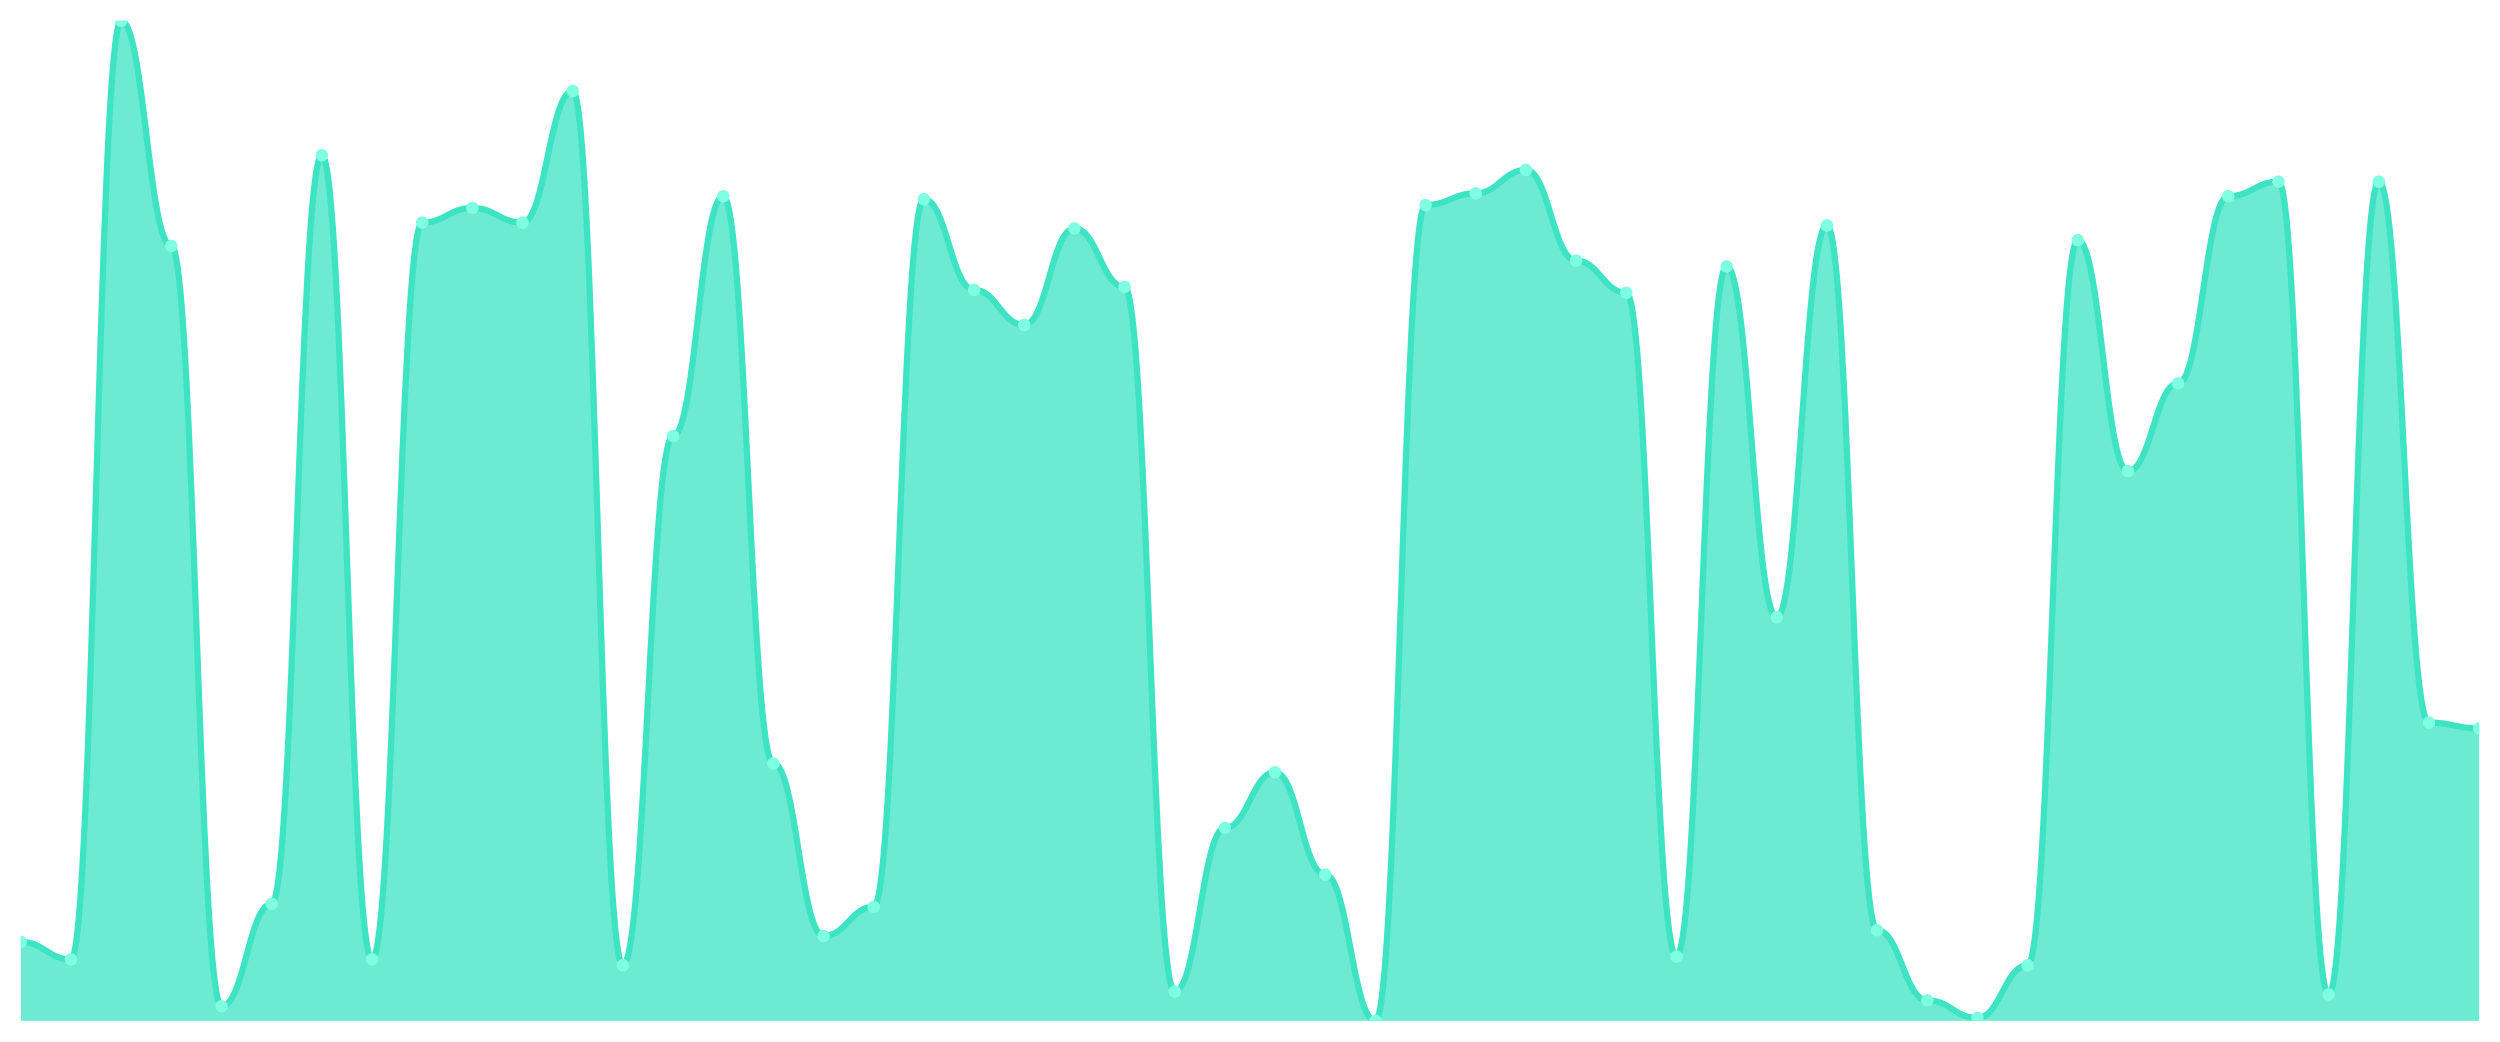
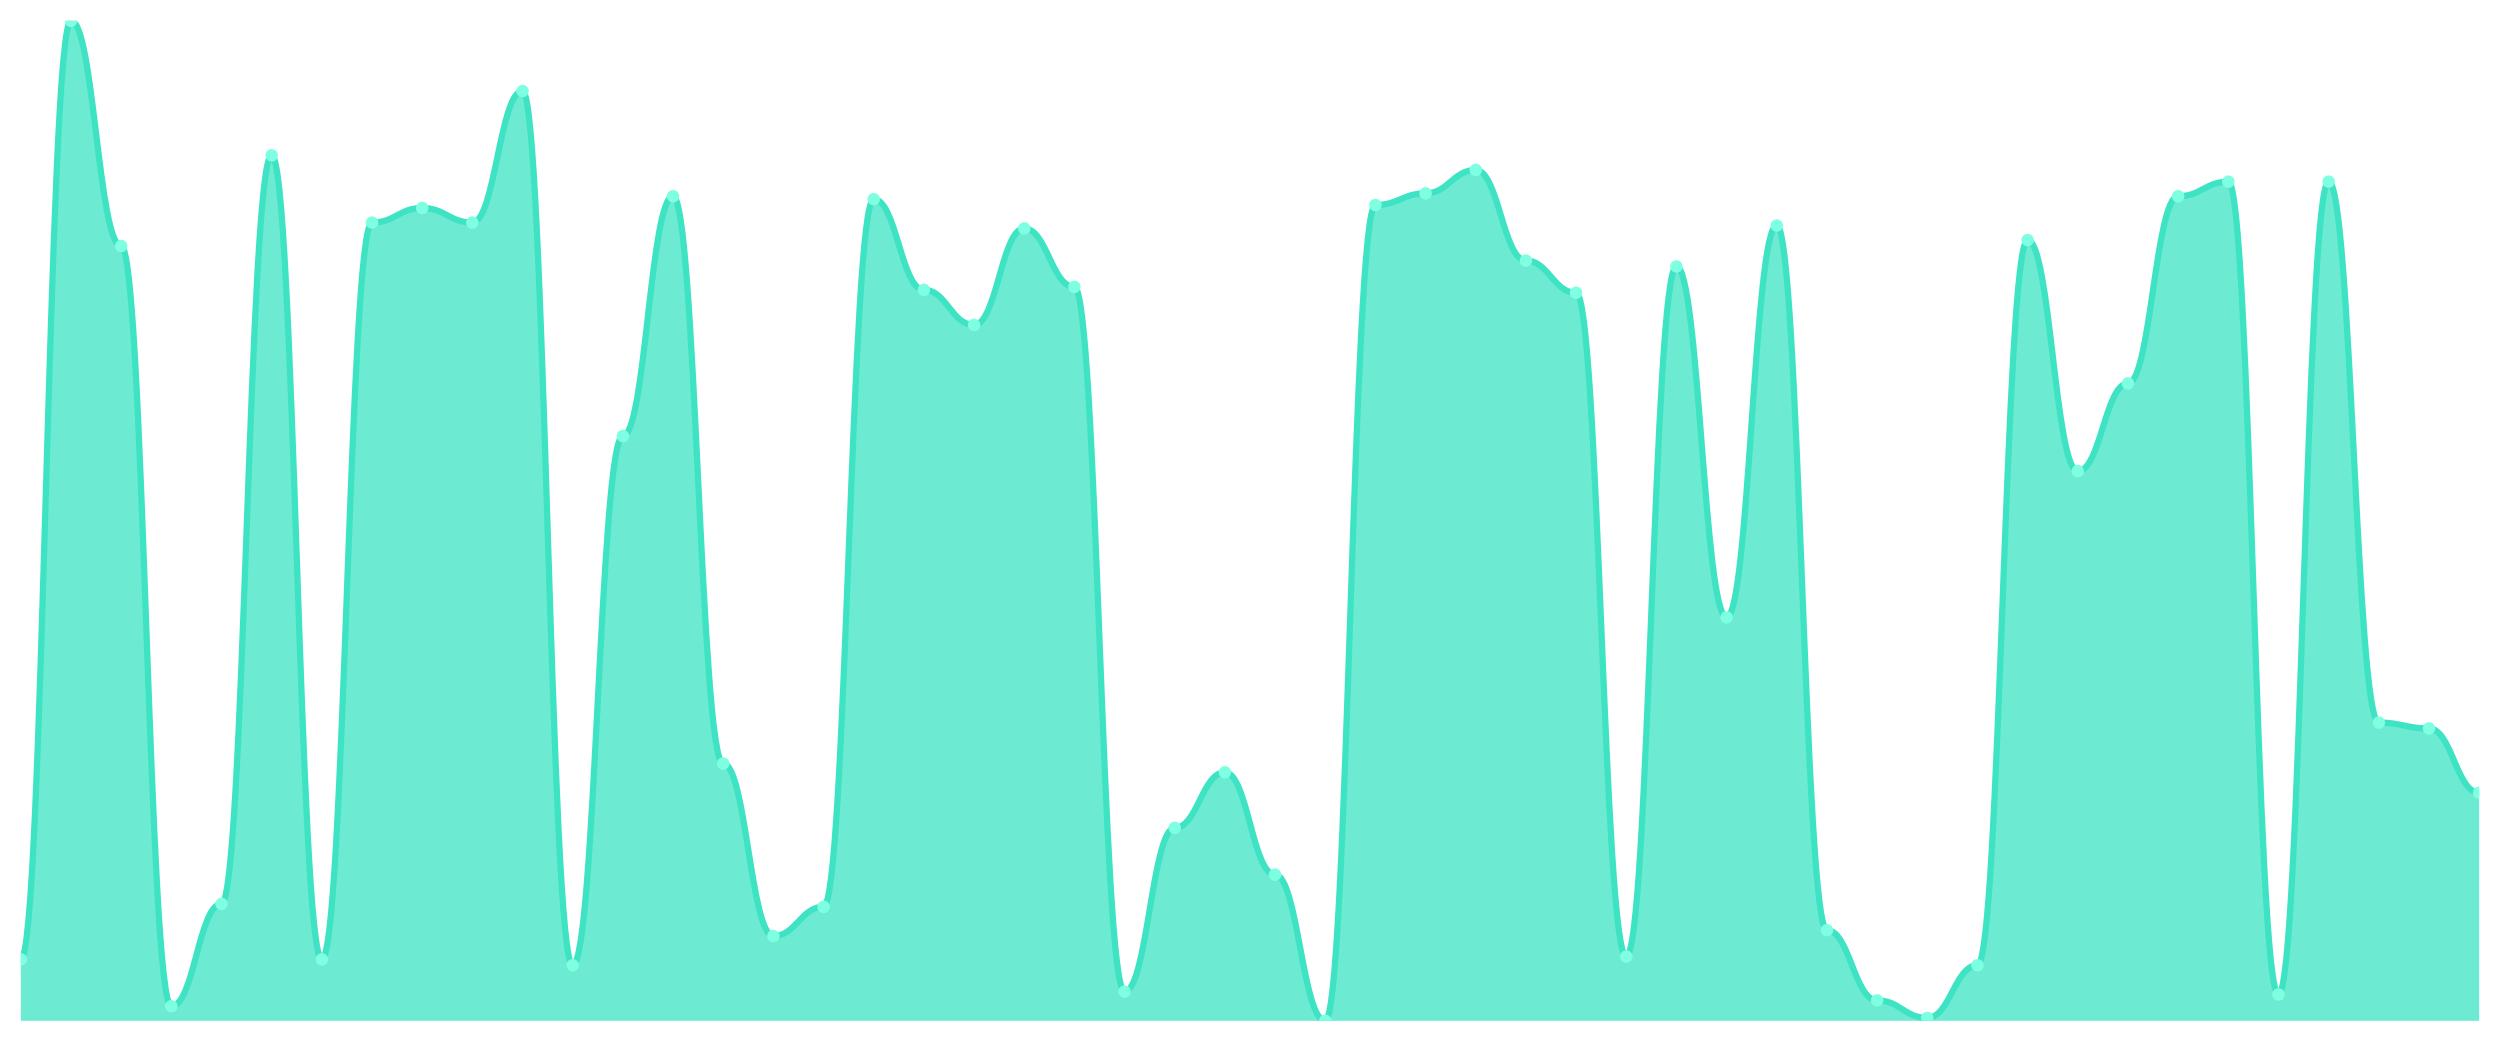
<svg xmlns="http://www.w3.org/2000/svg" viewBox="0 0 1200 500" width="1200" height="500">
  <defs>
    <clipPath id="c">
      <rect x="10" y="10" width="1180" height="480" />
    </clipPath>
  </defs>
  <rect width="1200" height="500" fill="none" />
  <g clip-path="url(#c)">
-     <path d="M 10,490 L 10,452.105 C 20.837,452.105 23.245,460.526 34.082,460.526 C 44.918,460.526 47.327,10 58.163,10 C 69,10 71.408,118.07 82.245,118.07 C 93.082,118.07 95.49,482.982 106.327,482.982 C 117.163,482.982 119.571,433.86 130.408,433.86 C 141.245,433.86 143.653,74.561 154.49,74.561 C 165.327,74.561 167.735,460.526 178.571,460.526 C 189.408,460.526 191.816,106.842 202.653,106.842 C 213.49,106.842 215.898,99.825 226.735,99.825 C 237.571,99.825 239.98,106.842 250.816,106.842 C 261.653,106.842 264.061,43.684 274.898,43.684 C 285.735,43.684 288.143,463.333 298.98,463.333 C 309.816,463.333 312.224,209.298 323.061,209.298 C 333.898,209.298 336.306,94.211 347.143,94.211 C 357.98,94.211 360.388,366.491 371.224,366.491 C 382.061,366.491 384.469,449.298 395.306,449.298 C 406.143,449.298 408.551,435.263 419.388,435.263 C 430.224,435.263 432.633,95.614 443.469,95.614 C 454.306,95.614 456.714,139.123 467.551,139.123 C 478.388,139.123 480.796,155.965 491.633,155.965 C 502.469,155.965 504.878,109.649 515.714,109.649 C 526.551,109.649 528.959,137.719 539.796,137.719 C 550.633,137.719 553.041,475.965 563.878,475.965 C 574.714,475.965 577.122,397.368 587.959,397.368 C 598.796,397.368 601.204,370.702 612.041,370.702 C 622.878,370.702 625.286,419.825 636.122,419.825 C 646.959,419.825 649.367,490 660.204,490 C 671.041,490 673.449,98.421 684.286,98.421 C 695.122,98.421 697.531,92.807 708.367,92.807 C 719.204,92.807 721.612,81.579 732.449,81.579 C 743.286,81.579 745.694,125.088 756.531,125.088 C 767.367,125.088 769.776,140.526 780.612,140.526 C 791.449,140.526 793.857,459.123 804.694,459.123 C 815.531,459.123 817.939,127.895 828.776,127.895 C 839.612,127.895 842.02,296.316 852.857,296.316 C 863.694,296.316 866.102,108.246 876.939,108.246 C 887.776,108.246 890.184,446.491 901.02,446.491 C 911.857,446.491 914.265,480.175 925.102,480.175 C 935.939,480.175 938.347,488.596 949.184,488.596 C 960.02,488.596 962.429,463.333 973.265,463.333 C 984.102,463.333 986.51,115.263 997.347,115.263 C 1008.184,115.263 1010.592,226.14 1021.429,226.14 C 1032.265,226.14 1034.673,184.035 1045.51,184.035 C 1056.347,184.035 1058.755,94.211 1069.592,94.211 C 1080.429,94.211 1082.837,87.193 1093.673,87.193 C 1104.51,87.193 1106.918,477.368 1117.755,477.368 C 1128.592,477.368 1131,87.193 1141.837,87.193 C 1152.673,87.193 1155.082,346.842 1165.918,346.842 C 1176.755,346.842 1179.163,349.649 1190,349.649 L 1190,490 Z" fill="rgba(61,227,195,0.75)" />
-     <path d="M 10,452.105 C 20.837,452.105 23.245,460.526 34.082,460.526 C 44.918,460.526 47.327,10 58.163,10 C 69,10 71.408,118.07 82.245,118.07 C 93.082,118.07 95.49,482.982 106.327,482.982 C 117.163,482.982 119.571,433.86 130.408,433.86 C 141.245,433.86 143.653,74.561 154.49,74.561 C 165.327,74.561 167.735,460.526 178.571,460.526 C 189.408,460.526 191.816,106.842 202.653,106.842 C 213.49,106.842 215.898,99.825 226.735,99.825 C 237.571,99.825 239.98,106.842 250.816,106.842 C 261.653,106.842 264.061,43.684 274.898,43.684 C 285.735,43.684 288.143,463.333 298.98,463.333 C 309.816,463.333 312.224,209.298 323.061,209.298 C 333.898,209.298 336.306,94.211 347.143,94.211 C 357.98,94.211 360.388,366.491 371.224,366.491 C 382.061,366.491 384.469,449.298 395.306,449.298 C 406.143,449.298 408.551,435.263 419.388,435.263 C 430.224,435.263 432.633,95.614 443.469,95.614 C 454.306,95.614 456.714,139.123 467.551,139.123 C 478.388,139.123 480.796,155.965 491.633,155.965 C 502.469,155.965 504.878,109.649 515.714,109.649 C 526.551,109.649 528.959,137.719 539.796,137.719 C 550.633,137.719 553.041,475.965 563.878,475.965 C 574.714,475.965 577.122,397.368 587.959,397.368 C 598.796,397.368 601.204,370.702 612.041,370.702 C 622.878,370.702 625.286,419.825 636.122,419.825 C 646.959,419.825 649.367,490 660.204,490 C 671.041,490 673.449,98.421 684.286,98.421 C 695.122,98.421 697.531,92.807 708.367,92.807 C 719.204,92.807 721.612,81.579 732.449,81.579 C 743.286,81.579 745.694,125.088 756.531,125.088 C 767.367,125.088 769.776,140.526 780.612,140.526 C 791.449,140.526 793.857,459.123 804.694,459.123 C 815.531,459.123 817.939,127.895 828.776,127.895 C 839.612,127.895 842.02,296.316 852.857,296.316 C 863.694,296.316 866.102,108.246 876.939,108.246 C 887.776,108.246 890.184,446.491 901.02,446.491 C 911.857,446.491 914.265,480.175 925.102,480.175 C 935.939,480.175 938.347,488.596 949.184,488.596 C 960.02,488.596 962.429,463.333 973.265,463.333 C 984.102,463.333 986.51,115.263 997.347,115.263 C 1008.184,115.263 1010.592,226.14 1021.429,226.14 C 1032.265,226.14 1034.673,184.035 1045.51,184.035 C 1056.347,184.035 1058.755,94.211 1069.592,94.211 C 1080.429,94.211 1082.837,87.193 1093.673,87.193 C 1104.51,87.193 1106.918,477.368 1117.755,477.368 C 1128.592,477.368 1131,87.193 1141.837,87.193 C 1152.673,87.193 1155.082,346.842 1165.918,346.842 C 1176.755,346.842 1179.163,349.649 1190,349.649" fill="none" stroke="#3de3c3" stroke-width="3" stroke-linecap="round" stroke-linejoin="round" />
-     <circle cx="10" cy="452.105" r="3" fill="#7fffe1" />
-     <circle cx="34.082" cy="460.526" r="3" fill="#7fffe1" />
-     <circle cx="58.163" cy="10" r="3" fill="#7fffe1" />
-     <circle cx="82.245" cy="118.07" r="3" fill="#7fffe1" />
-     <circle cx="106.327" cy="482.982" r="3" fill="#7fffe1" />
-     <circle cx="130.408" cy="433.86" r="3" fill="#7fffe1" />
-     <circle cx="154.49" cy="74.561" r="3" fill="#7fffe1" />
-     <circle cx="178.571" cy="460.526" r="3" fill="#7fffe1" />
-     <circle cx="202.653" cy="106.842" r="3" fill="#7fffe1" />
-     <circle cx="226.735" cy="99.825" r="3" fill="#7fffe1" />
-     <circle cx="250.816" cy="106.842" r="3" fill="#7fffe1" />
-     <circle cx="274.898" cy="43.684" r="3" fill="#7fffe1" />
-     <circle cx="298.98" cy="463.333" r="3" fill="#7fffe1" />
-     <circle cx="323.061" cy="209.298" r="3" fill="#7fffe1" />
-     <circle cx="347.143" cy="94.211" r="3" fill="#7fffe1" />
-     <circle cx="371.224" cy="366.491" r="3" fill="#7fffe1" />
-     <circle cx="395.306" cy="449.298" r="3" fill="#7fffe1" />
-     <circle cx="419.388" cy="435.263" r="3" fill="#7fffe1" />
-     <circle cx="443.469" cy="95.614" r="3" fill="#7fffe1" />
-     <circle cx="467.551" cy="139.123" r="3" fill="#7fffe1" />
-     <circle cx="491.633" cy="155.965" r="3" fill="#7fffe1" />
-     <circle cx="515.714" cy="109.649" r="3" fill="#7fffe1" />
-     <circle cx="539.796" cy="137.719" r="3" fill="#7fffe1" />
-     <circle cx="563.878" cy="475.965" r="3" fill="#7fffe1" />
-     <circle cx="587.959" cy="397.368" r="3" fill="#7fffe1" />
-     <circle cx="612.041" cy="370.702" r="3" fill="#7fffe1" />
-     <circle cx="636.122" cy="419.825" r="3" fill="#7fffe1" />
-     <circle cx="660.204" cy="490" r="3" fill="#7fffe1" />
-     <circle cx="684.286" cy="98.421" r="3" fill="#7fffe1" />
-     <circle cx="708.367" cy="92.807" r="3" fill="#7fffe1" />
-     <circle cx="732.449" cy="81.579" r="3" fill="#7fffe1" />
-     <circle cx="756.531" cy="125.088" r="3" fill="#7fffe1" />
-     <circle cx="780.612" cy="140.526" r="3" fill="#7fffe1" />
-     <circle cx="804.694" cy="459.123" r="3" fill="#7fffe1" />
-     <circle cx="828.776" cy="127.895" r="3" fill="#7fffe1" />
-     <circle cx="852.857" cy="296.316" r="3" fill="#7fffe1" />
-     <circle cx="876.939" cy="108.246" r="3" fill="#7fffe1" />
-     <circle cx="901.02" cy="446.491" r="3" fill="#7fffe1" />
-     <circle cx="925.102" cy="480.175" r="3" fill="#7fffe1" />
-     <circle cx="949.184" cy="488.596" r="3" fill="#7fffe1" />
-     <circle cx="973.265" cy="463.333" r="3" fill="#7fffe1" />
-     <circle cx="997.347" cy="115.263" r="3" fill="#7fffe1" />
-     <circle cx="1021.429" cy="226.14" r="3" fill="#7fffe1" />
-     <circle cx="1045.51" cy="184.035" r="3" fill="#7fffe1" />
-     <circle cx="1069.592" cy="94.211" r="3" fill="#7fffe1" />
-     <circle cx="1093.673" cy="87.193" r="3" fill="#7fffe1" />
-     <circle cx="1117.755" cy="477.368" r="3" fill="#7fffe1" />
-     <circle cx="1141.837" cy="87.193" r="3" fill="#7fffe1" />
-     <circle cx="1165.918" cy="346.842" r="3" fill="#7fffe1" />
-     <circle cx="1190" cy="349.649" r="3" fill="#7fffe1" />
+     <path d="M 10,490 L 10,460.526 C 20.837,460.526 23.245,10 34.082,10 C 44.918,10 47.327,118.07 58.163,118.07 C 69,118.07 71.408,482.982 82.245,482.982 C 93.082,482.982 95.49,433.86 106.327,433.86 C 117.163,433.86 119.571,74.561 130.408,74.561 C 141.245,74.561 143.653,460.526 154.49,460.526 C 165.327,460.526 167.735,106.842 178.571,106.842 C 189.408,106.842 191.816,99.825 202.653,99.825 C 213.49,99.825 215.898,106.842 226.735,106.842 C 237.571,106.842 239.98,43.684 250.816,43.684 C 261.653,43.684 264.061,463.333 274.898,463.333 C 285.735,463.333 288.143,209.298 298.98,209.298 C 309.816,209.298 312.224,94.211 323.061,94.211 C 333.898,94.211 336.306,366.491 347.143,366.491 C 357.98,366.491 360.388,449.298 371.224,449.298 C 382.061,449.298 384.469,435.263 395.306,435.263 C 406.143,435.263 408.551,95.614 419.388,95.614 C 430.224,95.614 432.633,139.123 443.469,139.123 C 454.306,139.123 456.714,155.965 467.551,155.965 C 478.388,155.965 480.796,109.649 491.633,109.649 C 502.469,109.649 504.878,137.719 515.714,137.719 C 526.551,137.719 528.959,475.965 539.796,475.965 C 550.633,475.965 553.041,397.368 563.878,397.368 C 574.714,397.368 577.122,370.702 587.959,370.702 C 598.796,370.702 601.204,419.825 612.041,419.825 C 622.878,419.825 625.286,490 636.122,490 C 646.959,490 649.367,98.421 660.204,98.421 C 671.041,98.421 673.449,92.807 684.286,92.807 C 695.122,92.807 697.531,81.579 708.367,81.579 C 719.204,81.579 721.612,125.088 732.449,125.088 C 743.286,125.088 745.694,140.526 756.531,140.526 C 767.367,140.526 769.776,459.123 780.612,459.123 C 791.449,459.123 793.857,127.895 804.694,127.895 C 815.531,127.895 817.939,296.316 828.776,296.316 C 839.612,296.316 842.02,108.246 852.857,108.246 C 863.694,108.246 866.102,446.491 876.939,446.491 C 887.776,446.491 890.184,480.175 901.02,480.175 C 911.857,480.175 914.265,488.596 925.102,488.596 C 935.939,488.596 938.347,463.333 949.184,463.333 C 960.02,463.333 962.429,115.263 973.265,115.263 C 984.102,115.263 986.51,226.14 997.347,226.14 C 1008.184,226.14 1010.592,184.035 1021.429,184.035 C 1032.265,184.035 1034.673,94.211 1045.51,94.211 C 1056.347,94.211 1058.755,87.193 1069.592,87.193 C 1080.429,87.193 1082.837,477.368 1093.673,477.368 C 1104.51,477.368 1106.918,87.193 1117.755,87.193 C 1128.592,87.193 1131,346.842 1141.837,346.842 C 1152.673,346.842 1155.082,349.649 1165.918,349.649 C 1176.755,349.649 1179.163,380.526 1190,380.526 L 1190,490 Z" fill="rgba(61,227,195,0.75)" />
+     <path d="M 10,460.526 C 20.837,460.526 23.245,10 34.082,10 C 44.918,10 47.327,118.07 58.163,118.07 C 69,118.07 71.408,482.982 82.245,482.982 C 93.082,482.982 95.49,433.86 106.327,433.86 C 117.163,433.86 119.571,74.561 130.408,74.561 C 141.245,74.561 143.653,460.526 154.49,460.526 C 165.327,460.526 167.735,106.842 178.571,106.842 C 189.408,106.842 191.816,99.825 202.653,99.825 C 213.49,99.825 215.898,106.842 226.735,106.842 C 237.571,106.842 239.98,43.684 250.816,43.684 C 261.653,43.684 264.061,463.333 274.898,463.333 C 285.735,463.333 288.143,209.298 298.98,209.298 C 309.816,209.298 312.224,94.211 323.061,94.211 C 333.898,94.211 336.306,366.491 347.143,366.491 C 357.98,366.491 360.388,449.298 371.224,449.298 C 382.061,449.298 384.469,435.263 395.306,435.263 C 406.143,435.263 408.551,95.614 419.388,95.614 C 430.224,95.614 432.633,139.123 443.469,139.123 C 454.306,139.123 456.714,155.965 467.551,155.965 C 478.388,155.965 480.796,109.649 491.633,109.649 C 502.469,109.649 504.878,137.719 515.714,137.719 C 526.551,137.719 528.959,475.965 539.796,475.965 C 550.633,475.965 553.041,397.368 563.878,397.368 C 574.714,397.368 577.122,370.702 587.959,370.702 C 598.796,370.702 601.204,419.825 612.041,419.825 C 622.878,419.825 625.286,490 636.122,490 C 646.959,490 649.367,98.421 660.204,98.421 C 671.041,98.421 673.449,92.807 684.286,92.807 C 695.122,92.807 697.531,81.579 708.367,81.579 C 719.204,81.579 721.612,125.088 732.449,125.088 C 743.286,125.088 745.694,140.526 756.531,140.526 C 767.367,140.526 769.776,459.123 780.612,459.123 C 791.449,459.123 793.857,127.895 804.694,127.895 C 815.531,127.895 817.939,296.316 828.776,296.316 C 839.612,296.316 842.02,108.246 852.857,108.246 C 863.694,108.246 866.102,446.491 876.939,446.491 C 887.776,446.491 890.184,480.175 901.02,480.175 C 911.857,480.175 914.265,488.596 925.102,488.596 C 935.939,488.596 938.347,463.333 949.184,463.333 C 960.02,463.333 962.429,115.263 973.265,115.263 C 984.102,115.263 986.51,226.14 997.347,226.14 C 1008.184,226.14 1010.592,184.035 1021.429,184.035 C 1032.265,184.035 1034.673,94.211 1045.51,94.211 C 1056.347,94.211 1058.755,87.193 1069.592,87.193 C 1080.429,87.193 1082.837,477.368 1093.673,477.368 C 1104.51,477.368 1106.918,87.193 1117.755,87.193 C 1128.592,87.193 1131,346.842 1141.837,346.842 C 1152.673,346.842 1155.082,349.649 1165.918,349.649 C 1176.755,349.649 1179.163,380.526 1190,380.526" fill="none" stroke="#3de3c3" stroke-width="3" stroke-linecap="round" stroke-linejoin="round" />
+     <circle cx="10" cy="460.526" r="3" fill="#7fffe1" />
+     <circle cx="34.082" cy="10" r="3" fill="#7fffe1" />
+     <circle cx="58.163" cy="118.07" r="3" fill="#7fffe1" />
+     <circle cx="82.245" cy="482.982" r="3" fill="#7fffe1" />
+     <circle cx="106.327" cy="433.86" r="3" fill="#7fffe1" />
+     <circle cx="130.408" cy="74.561" r="3" fill="#7fffe1" />
+     <circle cx="154.49" cy="460.526" r="3" fill="#7fffe1" />
+     <circle cx="178.571" cy="106.842" r="3" fill="#7fffe1" />
+     <circle cx="202.653" cy="99.825" r="3" fill="#7fffe1" />
+     <circle cx="226.735" cy="106.842" r="3" fill="#7fffe1" />
+     <circle cx="250.816" cy="43.684" r="3" fill="#7fffe1" />
+     <circle cx="274.898" cy="463.333" r="3" fill="#7fffe1" />
+     <circle cx="298.98" cy="209.298" r="3" fill="#7fffe1" />
+     <circle cx="323.061" cy="94.211" r="3" fill="#7fffe1" />
+     <circle cx="347.143" cy="366.491" r="3" fill="#7fffe1" />
+     <circle cx="371.224" cy="449.298" r="3" fill="#7fffe1" />
+     <circle cx="395.306" cy="435.263" r="3" fill="#7fffe1" />
+     <circle cx="419.388" cy="95.614" r="3" fill="#7fffe1" />
+     <circle cx="443.469" cy="139.123" r="3" fill="#7fffe1" />
+     <circle cx="467.551" cy="155.965" r="3" fill="#7fffe1" />
+     <circle cx="491.633" cy="109.649" r="3" fill="#7fffe1" />
+     <circle cx="515.714" cy="137.719" r="3" fill="#7fffe1" />
+     <circle cx="539.796" cy="475.965" r="3" fill="#7fffe1" />
+     <circle cx="563.878" cy="397.368" r="3" fill="#7fffe1" />
+     <circle cx="587.959" cy="370.702" r="3" fill="#7fffe1" />
+     <circle cx="612.041" cy="419.825" r="3" fill="#7fffe1" />
+     <circle cx="636.122" cy="490" r="3" fill="#7fffe1" />
+     <circle cx="660.204" cy="98.421" r="3" fill="#7fffe1" />
+     <circle cx="684.286" cy="92.807" r="3" fill="#7fffe1" />
+     <circle cx="708.367" cy="81.579" r="3" fill="#7fffe1" />
+     <circle cx="732.449" cy="125.088" r="3" fill="#7fffe1" />
+     <circle cx="756.531" cy="140.526" r="3" fill="#7fffe1" />
+     <circle cx="780.612" cy="459.123" r="3" fill="#7fffe1" />
+     <circle cx="804.694" cy="127.895" r="3" fill="#7fffe1" />
+     <circle cx="828.776" cy="296.316" r="3" fill="#7fffe1" />
+     <circle cx="852.857" cy="108.246" r="3" fill="#7fffe1" />
+     <circle cx="876.939" cy="446.491" r="3" fill="#7fffe1" />
+     <circle cx="901.02" cy="480.175" r="3" fill="#7fffe1" />
+     <circle cx="925.102" cy="488.596" r="3" fill="#7fffe1" />
+     <circle cx="949.184" cy="463.333" r="3" fill="#7fffe1" />
+     <circle cx="973.265" cy="115.263" r="3" fill="#7fffe1" />
+     <circle cx="997.347" cy="226.14" r="3" fill="#7fffe1" />
+     <circle cx="1021.429" cy="184.035" r="3" fill="#7fffe1" />
+     <circle cx="1045.51" cy="94.211" r="3" fill="#7fffe1" />
+     <circle cx="1069.592" cy="87.193" r="3" fill="#7fffe1" />
+     <circle cx="1093.673" cy="477.368" r="3" fill="#7fffe1" />
+     <circle cx="1117.755" cy="87.193" r="3" fill="#7fffe1" />
+     <circle cx="1141.837" cy="346.842" r="3" fill="#7fffe1" />
+     <circle cx="1165.918" cy="349.649" r="3" fill="#7fffe1" />
+     <circle cx="1190" cy="380.526" r="3" fill="#7fffe1" />
  </g>
</svg>
